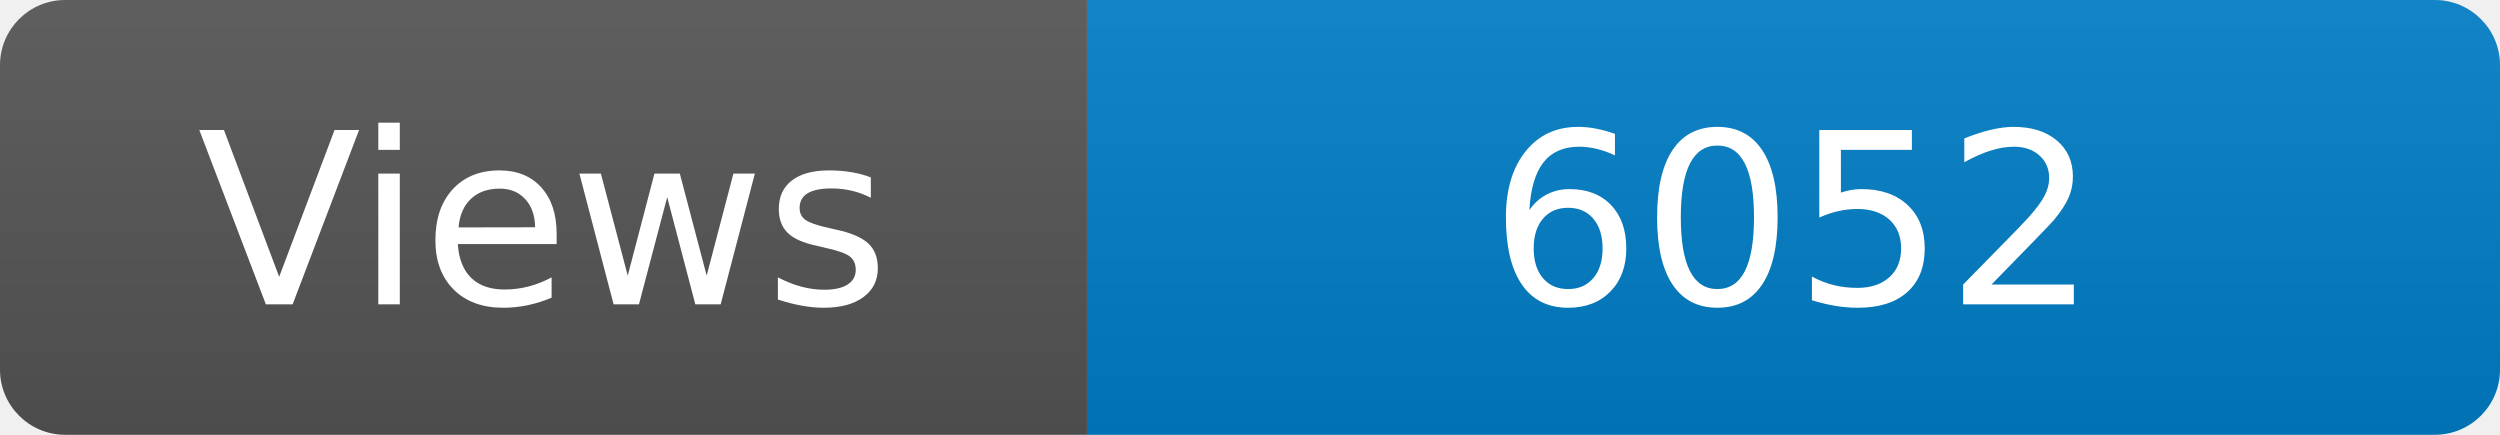
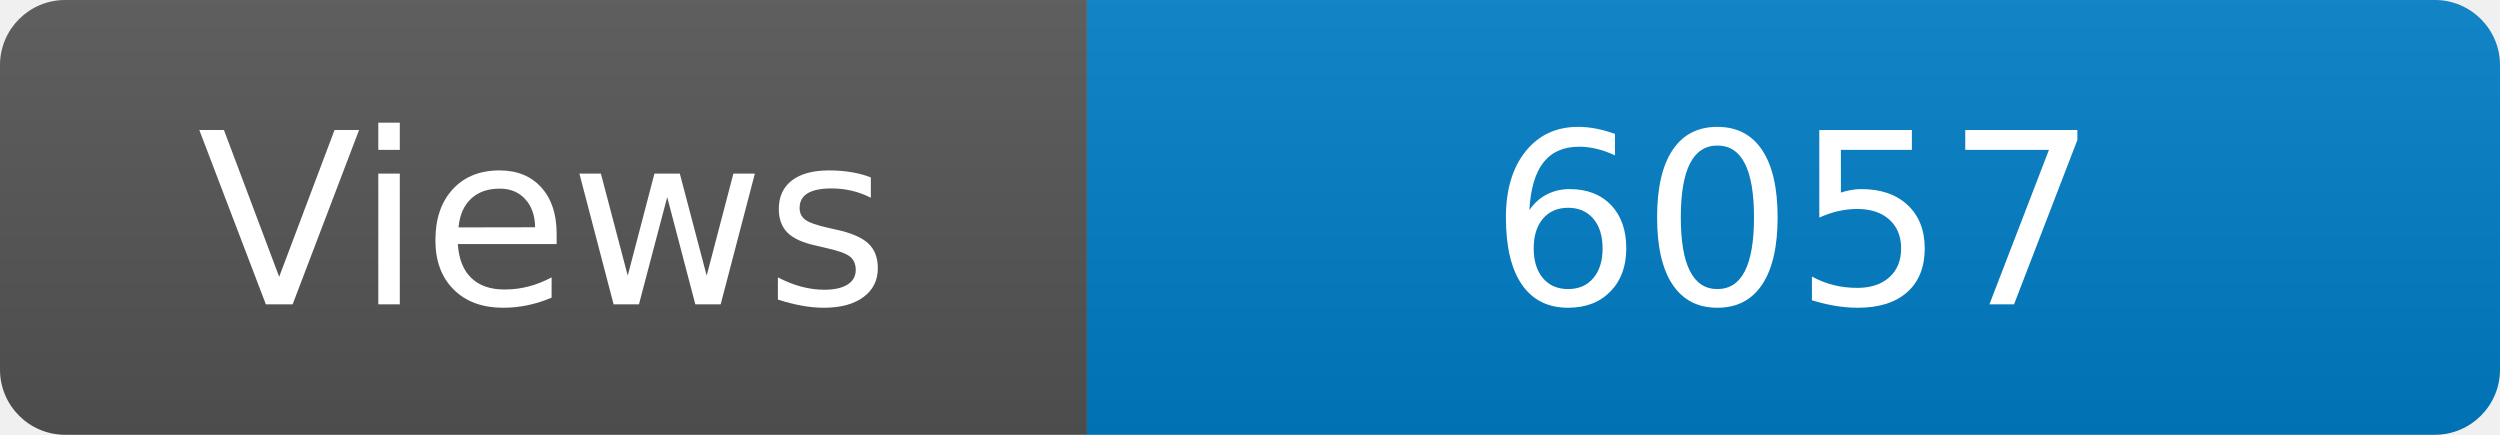
<svg xmlns="http://www.w3.org/2000/svg" width="115" height="20" role="img" aria-label="Maintained?: yes">
  <linearGradient id="s" x2="0" y2="100%">
    <stop offset="0" stop-color="#bbb" stop-opacity=".1" />
    <stop offset="1" stop-opacity=".1" />
  </linearGradient>
  <clipPath id="r">
    <rect width="115" height="20" rx="3" fill="#fff" />
  </clipPath>
  <g clip-path="url(#r)">
    <rect width="50" height="20" fill="#555" />
    <rect x="50" width="160" height="20" fill="#007ec6" />
    <rect width="115" height="20" fill="url(#s)" />
  </g>
  <g fill="#fff" text-anchor="middle" font-family="Verdana,Geneva,DejaVu Sans,sans-serif" font-size="110">
    <text x="250" y="140" transform="scale(.1)" fill="#fff">Views</text>
-     <text x="825" y="140" transform="scale(.1)" fill="#fff">6052</text>
+     <text x="825" y="140" transform="scale(.1)" fill="#fff">6057</text>
  </g>
</svg>
